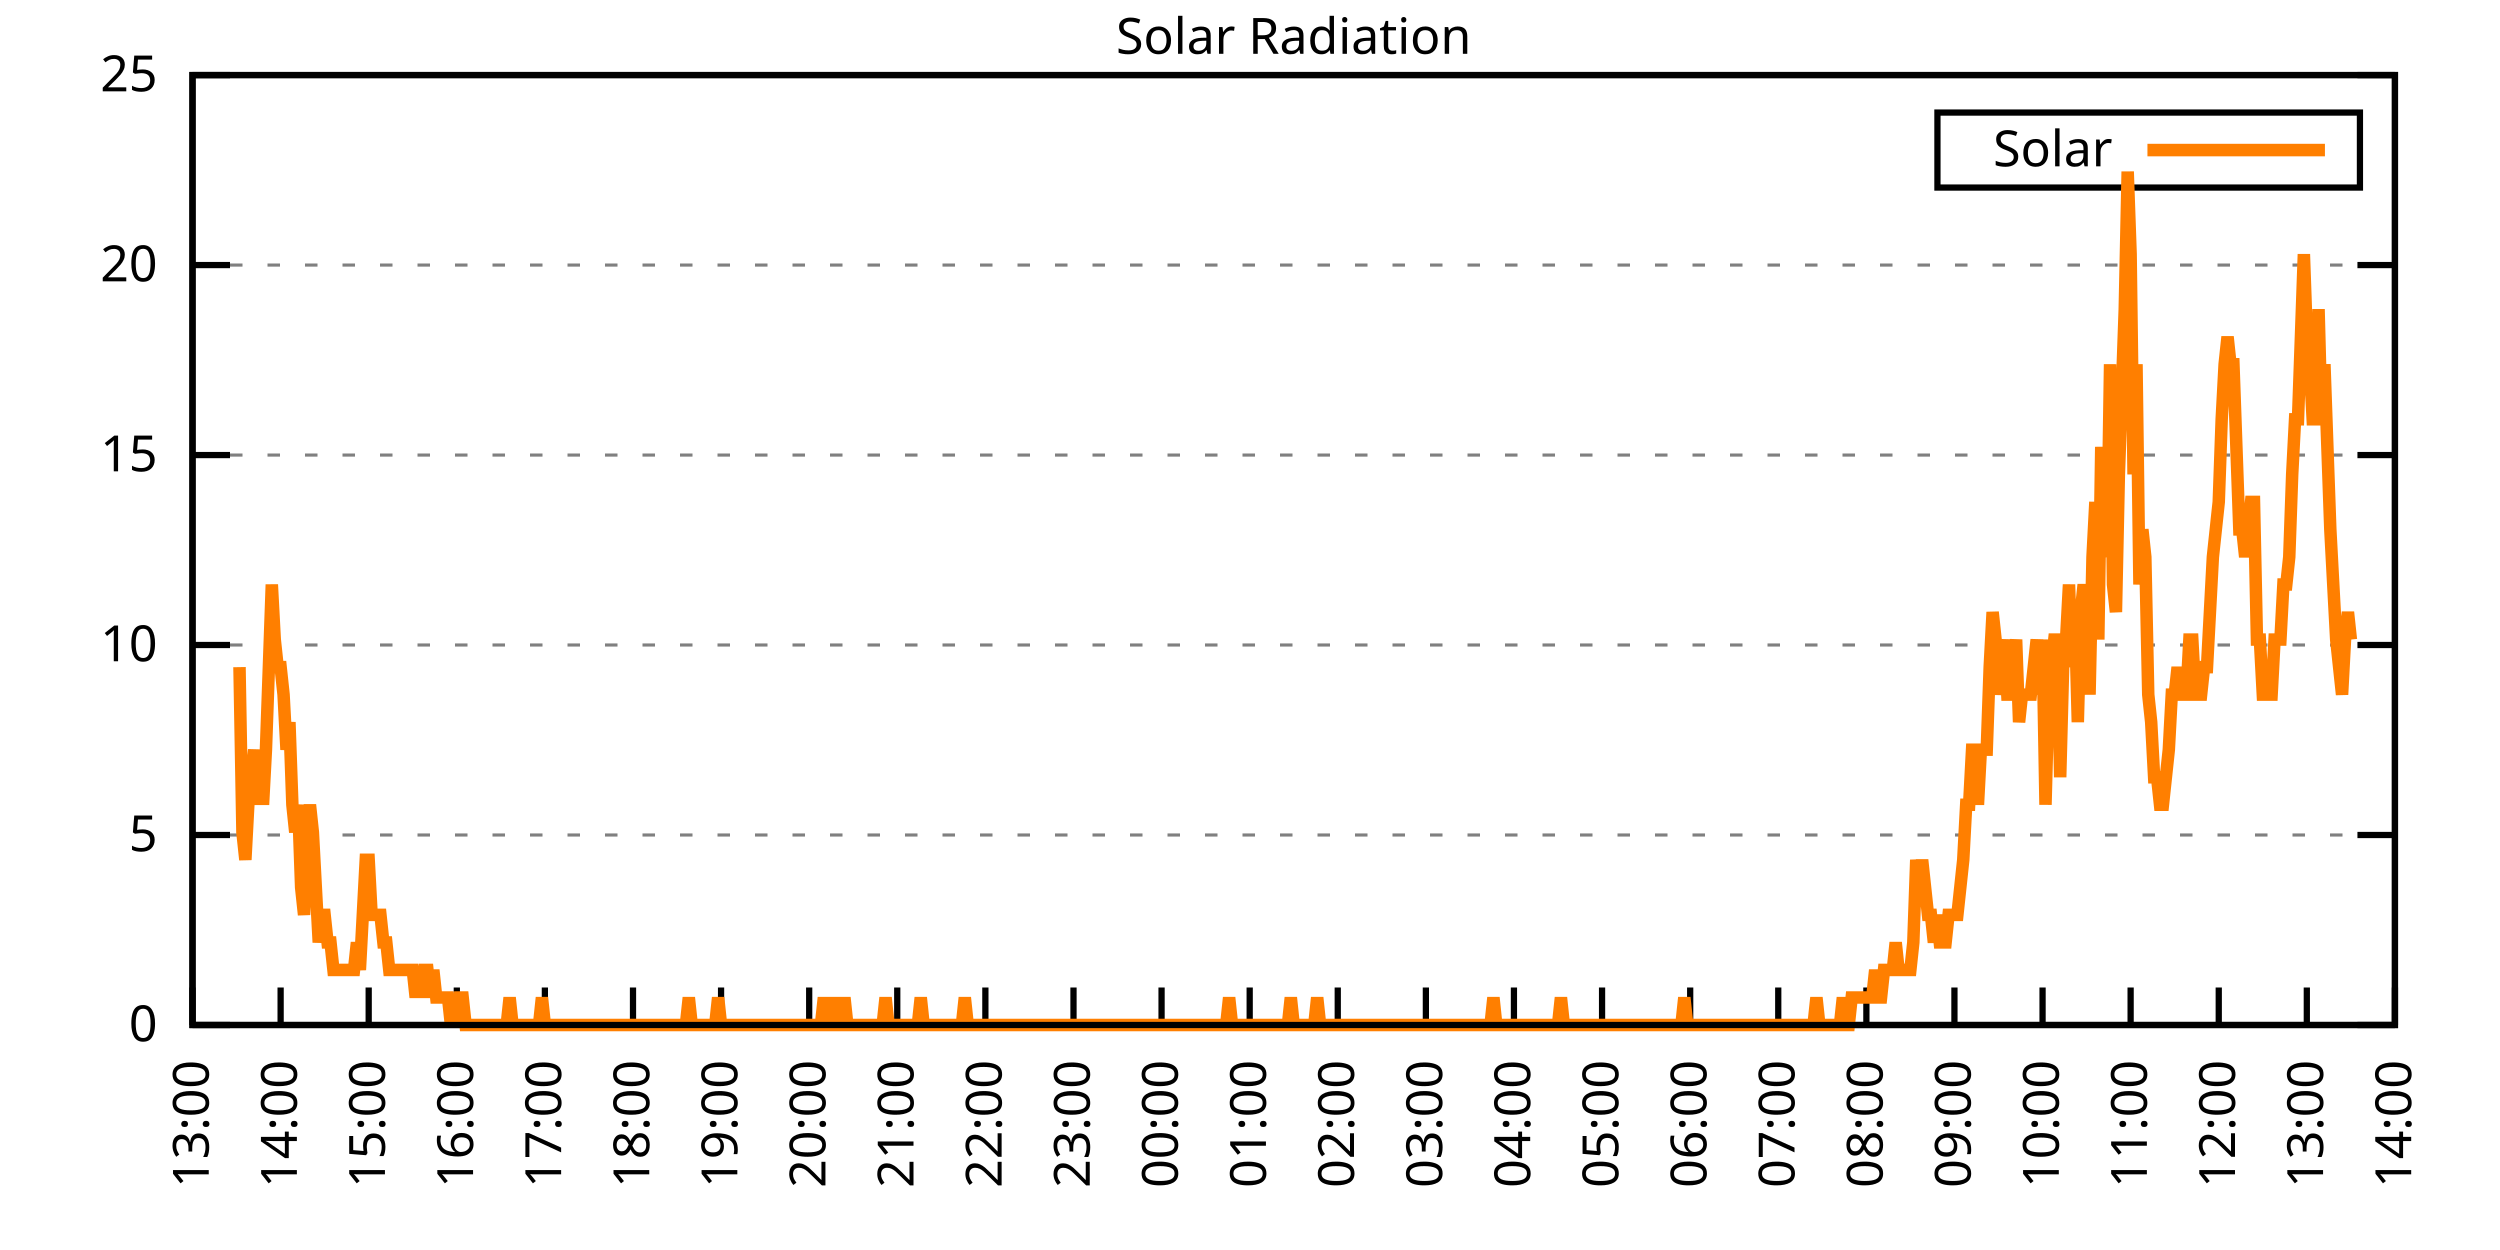
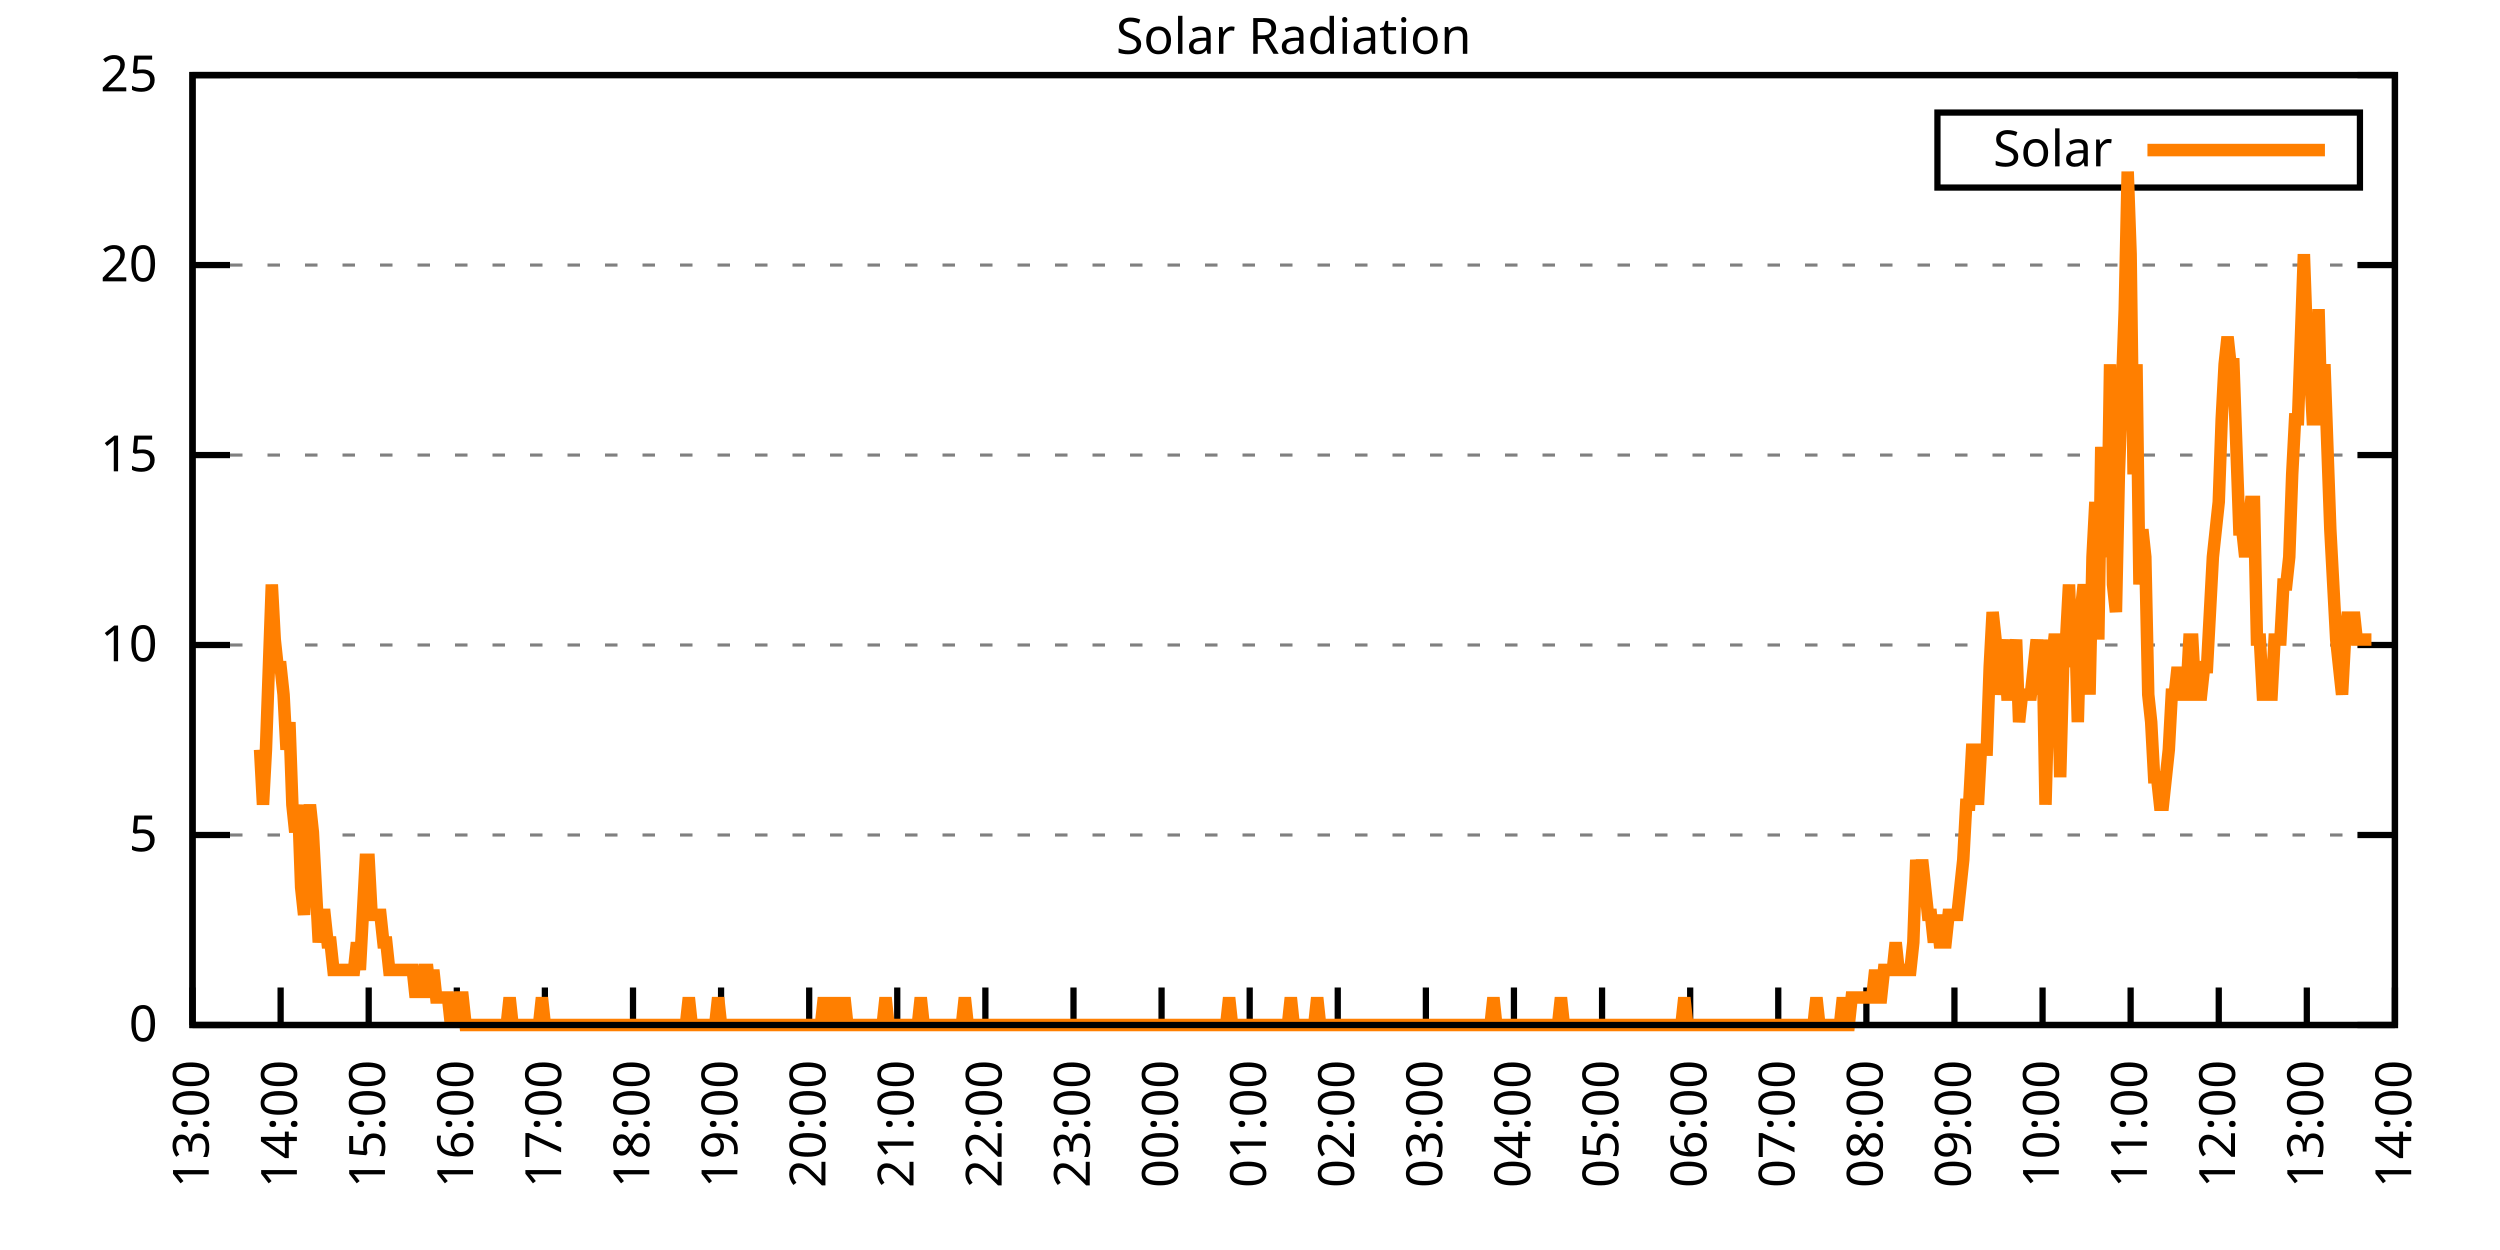
<svg xmlns="http://www.w3.org/2000/svg" xmlns:xlink="http://www.w3.org/1999/xlink" width="400" height="200" viewBox="0 0 400 200">
  <g id="gnuplot_canvas">
    <rect x="0" y="0" width="400" height="200" fill="none" />
    <defs>
      <circle id="gpDot" r="0.5" stroke-width="0.5" stroke="currentColor" />
      <path id="gpPt0" stroke-width="0.333" stroke="currentColor" d="M-1,0 h2 M0,-1 v2" />
      <path id="gpPt1" stroke-width="0.333" stroke="currentColor" d="M-1,-1 L1,1 M1,-1 L-1,1" />
      <path id="gpPt2" stroke-width="0.333" stroke="currentColor" d="M-1,0 L1,0 M0,-1 L0,1 M-1,-1 L1,1 M-1,1 L1,-1" />
      <rect id="gpPt3" stroke-width="0.333" stroke="currentColor" x="-1" y="-1" width="2" height="2" />
      <rect id="gpPt4" stroke-width="0.333" stroke="currentColor" fill="currentColor" x="-1" y="-1" width="2" height="2" />
      <circle id="gpPt5" stroke-width="0.333" stroke="currentColor" cx="0" cy="0" r="1" />
      <use xlink:href="#gpPt5" id="gpPt6" fill="currentColor" stroke="none" />
      <path id="gpPt7" stroke-width="0.333" stroke="currentColor" d="M0,-1.33 L-1.33,0.67 L1.33,0.67 z" />
      <use xlink:href="#gpPt7" id="gpPt8" fill="currentColor" stroke="none" />
      <use xlink:href="#gpPt7" id="gpPt9" stroke="currentColor" transform="rotate(180)" />
      <use xlink:href="#gpPt9" id="gpPt10" fill="currentColor" stroke="none" />
      <use xlink:href="#gpPt3" id="gpPt11" stroke="currentColor" transform="rotate(45)" />
      <use xlink:href="#gpPt11" id="gpPt12" fill="currentColor" stroke="none" />
      <path id="gpPt13" stroke-width="0.333" stroke="currentColor" d="M0,1.330 L1.265,0.411 L0.782,-1.067 L-0.782,-1.076 L-1.265,0.411 z" />
      <use xlink:href="#gpPt13" id="gpPt14" fill="currentColor" stroke="none" />
      <filter id="textbox" filterUnits="objectBoundingBox" x="0" y="0" height="1" width="1">
        <feFlood flood-color="white" flood-opacity="1" result="bgnd" />
        <feComposite in="SourceGraphic" in2="bgnd" operator="atop" />
      </filter>
      <filter id="greybox" filterUnits="objectBoundingBox" x="0" y="0" height="1" width="1">
        <feFlood flood-color="lightgrey" flood-opacity="1" result="grey" />
        <feComposite in="SourceGraphic" in2="grey" operator="atop" />
      </filter>
    </defs>
    <g fill="none" color="white" stroke="currentColor" stroke-width="1.00" stroke-linecap="butt" stroke-linejoin="miter">
</g>
    <g fill="none" color="black" stroke="currentColor" stroke-width="1.00" stroke-linecap="butt" stroke-linejoin="miter">
      <g stroke="none" shape-rendering="crispEdges">
        <polygon fill="rgb(255, 255, 255)" points="30.80,164.00 383.18,164.00 383.18,12.02 30.80,12.02 " />
      </g>
    </g>
    <g fill="none" color="black" stroke="currentColor" stroke-width="1.00" stroke-linecap="butt" stroke-linejoin="miter">
</g>
    <g fill="none" color="black" stroke="black" stroke-width="0.50" stroke-linecap="butt" stroke-linejoin="miter">
</g>
    <g fill="none" color="gray" stroke="currentColor" stroke-width="0.50" stroke-linecap="butt" stroke-linejoin="miter">
      <path stroke="gray" stroke-dasharray="2,4" class="gridline" d="M30.80,164.00 L383.19,164.00  " />
    </g>
    <g fill="none" color="gray" stroke="gray" stroke-width="1.00" stroke-linecap="butt" stroke-linejoin="miter">
</g>
    <g fill="none" color="black" stroke="currentColor" stroke-width="1.00" stroke-linecap="butt" stroke-linejoin="miter">
      <path stroke="black" d="M30.80,164.00 L36.80,164.00 M383.19,164.00 L377.19,164.00  " />
      <g transform="translate(25.20,166.60)" stroke="none" fill="black" font-family="Sans" font-size="8.00" text-anchor="end">
        <text>
          <tspan font-family="Sans"> 0</tspan>
        </text>
      </g>
    </g>
    <g fill="none" color="black" stroke="currentColor" stroke-width="1.00" stroke-linecap="butt" stroke-linejoin="miter">
</g>
    <g fill="none" color="black" stroke="black" stroke-width="0.50" stroke-linecap="butt" stroke-linejoin="miter">
</g>
    <g fill="none" color="gray" stroke="currentColor" stroke-width="0.50" stroke-linecap="butt" stroke-linejoin="miter">
      <path stroke="gray" stroke-dasharray="2,4" class="gridline" d="M30.80,133.60 L383.19,133.60  " />
    </g>
    <g fill="none" color="gray" stroke="gray" stroke-width="1.00" stroke-linecap="butt" stroke-linejoin="miter">
</g>
    <g fill="none" color="black" stroke="currentColor" stroke-width="1.00" stroke-linecap="butt" stroke-linejoin="miter">
      <path stroke="black" d="M30.80,133.60 L36.80,133.60 M383.19,133.60 L377.19,133.60  " />
      <g transform="translate(25.20,136.20)" stroke="none" fill="black" font-family="Sans" font-size="8.00" text-anchor="end">
        <text>
          <tspan font-family="Sans"> 5</tspan>
        </text>
      </g>
    </g>
    <g fill="none" color="black" stroke="currentColor" stroke-width="1.00" stroke-linecap="butt" stroke-linejoin="miter">
</g>
    <g fill="none" color="black" stroke="black" stroke-width="0.50" stroke-linecap="butt" stroke-linejoin="miter">
</g>
    <g fill="none" color="gray" stroke="currentColor" stroke-width="0.50" stroke-linecap="butt" stroke-linejoin="miter">
      <path stroke="gray" stroke-dasharray="2,4" class="gridline" d="M30.80,103.20 L383.19,103.20  " />
    </g>
    <g fill="none" color="gray" stroke="gray" stroke-width="1.00" stroke-linecap="butt" stroke-linejoin="miter">
</g>
    <g fill="none" color="black" stroke="currentColor" stroke-width="1.00" stroke-linecap="butt" stroke-linejoin="miter">
      <path stroke="black" d="M30.80,103.20 L36.80,103.20 M383.19,103.20 L377.19,103.20  " />
      <g transform="translate(25.20,105.80)" stroke="none" fill="black" font-family="Sans" font-size="8.00" text-anchor="end">
        <text>
          <tspan font-family="Sans"> 10</tspan>
        </text>
      </g>
    </g>
    <g fill="none" color="black" stroke="currentColor" stroke-width="1.00" stroke-linecap="butt" stroke-linejoin="miter">
</g>
    <g fill="none" color="black" stroke="black" stroke-width="0.50" stroke-linecap="butt" stroke-linejoin="miter">
</g>
    <g fill="none" color="gray" stroke="currentColor" stroke-width="0.50" stroke-linecap="butt" stroke-linejoin="miter">
      <path stroke="gray" stroke-dasharray="2,4" class="gridline" d="M30.80,72.81 L383.19,72.81  " />
    </g>
    <g fill="none" color="gray" stroke="gray" stroke-width="1.00" stroke-linecap="butt" stroke-linejoin="miter">
</g>
    <g fill="none" color="black" stroke="currentColor" stroke-width="1.00" stroke-linecap="butt" stroke-linejoin="miter">
      <path stroke="black" d="M30.80,72.81 L36.80,72.81 M383.19,72.81 L377.19,72.81  " />
      <g transform="translate(25.20,75.41)" stroke="none" fill="black" font-family="Sans" font-size="8.00" text-anchor="end">
        <text>
          <tspan font-family="Sans"> 15</tspan>
        </text>
      </g>
    </g>
    <g fill="none" color="black" stroke="currentColor" stroke-width="1.00" stroke-linecap="butt" stroke-linejoin="miter">
</g>
    <g fill="none" color="black" stroke="black" stroke-width="0.50" stroke-linecap="butt" stroke-linejoin="miter">
</g>
    <g fill="none" color="gray" stroke="currentColor" stroke-width="0.50" stroke-linecap="butt" stroke-linejoin="miter">
      <path stroke="gray" stroke-dasharray="2,4" class="gridline" d="M30.80,42.41 L383.19,42.41  " />
    </g>
    <g fill="none" color="gray" stroke="gray" stroke-width="1.00" stroke-linecap="butt" stroke-linejoin="miter">
</g>
    <g fill="none" color="black" stroke="currentColor" stroke-width="1.00" stroke-linecap="butt" stroke-linejoin="miter">
      <path stroke="black" d="M30.80,42.41 L36.80,42.41 M383.19,42.41 L377.19,42.41  " />
      <g transform="translate(25.20,45.01)" stroke="none" fill="black" font-family="Sans" font-size="8.00" text-anchor="end">
        <text>
          <tspan font-family="Sans"> 20</tspan>
        </text>
      </g>
    </g>
    <g fill="none" color="black" stroke="currentColor" stroke-width="1.00" stroke-linecap="butt" stroke-linejoin="miter">
</g>
    <g fill="none" color="black" stroke="black" stroke-width="0.50" stroke-linecap="butt" stroke-linejoin="miter">
</g>
    <g fill="none" color="gray" stroke="currentColor" stroke-width="0.50" stroke-linecap="butt" stroke-linejoin="miter">
      <path stroke="gray" stroke-dasharray="2,4" class="gridline" d="M30.80,12.01 L383.19,12.01  " />
    </g>
    <g fill="none" color="gray" stroke="gray" stroke-width="1.00" stroke-linecap="butt" stroke-linejoin="miter">
</g>
    <g fill="none" color="black" stroke="currentColor" stroke-width="1.00" stroke-linecap="butt" stroke-linejoin="miter">
      <path stroke="black" d="M30.80,12.01 L36.80,12.01 M383.19,12.01 L377.19,12.01  " />
      <g transform="translate(25.20,14.61)" stroke="none" fill="black" font-family="Sans" font-size="8.00" text-anchor="end">
        <text>
          <tspan font-family="Sans"> 25</tspan>
        </text>
      </g>
    </g>
    <g fill="none" color="black" stroke="currentColor" stroke-width="1.00" stroke-linecap="butt" stroke-linejoin="miter">
      <path stroke="black" d="M30.80,164.00 L30.80,158.00  " />
      <g transform="translate(33.40,169.60) rotate(270.00)" stroke="none" fill="black" font-family="Sans" font-size="8.00" text-anchor="end">
        <text>
          <tspan font-family="Sans">13:00</tspan>
        </text>
      </g>
    </g>
    <g fill="none" color="black" stroke="currentColor" stroke-width="1.00" stroke-linecap="butt" stroke-linejoin="miter">
      <path stroke="black" d="M44.90,164.00 L44.90,158.00  " />
      <g transform="translate(47.50,169.60) rotate(270.00)" stroke="none" fill="black" font-family="Sans" font-size="8.00" text-anchor="end">
        <text>
          <tspan font-family="Sans">14:00</tspan>
        </text>
      </g>
    </g>
    <g fill="none" color="black" stroke="currentColor" stroke-width="1.00" stroke-linecap="butt" stroke-linejoin="miter">
      <path stroke="black" d="M58.99,164.00 L58.99,158.00  " />
      <g transform="translate(61.59,169.60) rotate(270.00)" stroke="none" fill="black" font-family="Sans" font-size="8.00" text-anchor="end">
        <text>
          <tspan font-family="Sans">15:00</tspan>
        </text>
      </g>
    </g>
    <g fill="none" color="black" stroke="currentColor" stroke-width="1.00" stroke-linecap="butt" stroke-linejoin="miter">
      <path stroke="black" d="M73.09,164.00 L73.09,158.00  " />
      <g transform="translate(75.69,169.60) rotate(270.00)" stroke="none" fill="black" font-family="Sans" font-size="8.00" text-anchor="end">
        <text>
          <tspan font-family="Sans">16:00</tspan>
        </text>
      </g>
    </g>
    <g fill="none" color="black" stroke="currentColor" stroke-width="1.00" stroke-linecap="butt" stroke-linejoin="miter">
      <path stroke="black" d="M87.18,164.00 L87.18,158.00  " />
      <g transform="translate(89.78,169.60) rotate(270.00)" stroke="none" fill="black" font-family="Sans" font-size="8.00" text-anchor="end">
        <text>
          <tspan font-family="Sans">17:00</tspan>
        </text>
      </g>
    </g>
    <g fill="none" color="black" stroke="currentColor" stroke-width="1.00" stroke-linecap="butt" stroke-linejoin="miter">
      <path stroke="black" d="M101.28,164.00 L101.28,158.00  " />
      <g transform="translate(103.88,169.60) rotate(270.00)" stroke="none" fill="black" font-family="Sans" font-size="8.00" text-anchor="end">
        <text>
          <tspan font-family="Sans">18:00</tspan>
        </text>
      </g>
    </g>
    <g fill="none" color="black" stroke="currentColor" stroke-width="1.00" stroke-linecap="butt" stroke-linejoin="miter">
      <path stroke="black" d="M115.37,164.00 L115.37,158.00  " />
      <g transform="translate(117.97,169.60) rotate(270.00)" stroke="none" fill="black" font-family="Sans" font-size="8.00" text-anchor="end">
        <text>
          <tspan font-family="Sans">19:00</tspan>
        </text>
      </g>
    </g>
    <g fill="none" color="black" stroke="currentColor" stroke-width="1.00" stroke-linecap="butt" stroke-linejoin="miter">
      <path stroke="black" d="M129.47,164.00 L129.47,158.00  " />
      <g transform="translate(132.07,169.60) rotate(270.00)" stroke="none" fill="black" font-family="Sans" font-size="8.00" text-anchor="end">
        <text>
          <tspan font-family="Sans">20:00</tspan>
        </text>
      </g>
    </g>
    <g fill="none" color="black" stroke="currentColor" stroke-width="1.00" stroke-linecap="butt" stroke-linejoin="miter">
      <path stroke="black" d="M143.56,164.00 L143.56,158.00  " />
      <g transform="translate(146.16,169.60) rotate(270.00)" stroke="none" fill="black" font-family="Sans" font-size="8.00" text-anchor="end">
        <text>
          <tspan font-family="Sans">21:00</tspan>
        </text>
      </g>
    </g>
    <g fill="none" color="black" stroke="currentColor" stroke-width="1.00" stroke-linecap="butt" stroke-linejoin="miter">
      <path stroke="black" d="M157.66,164.00 L157.66,158.00  " />
      <g transform="translate(160.26,169.60) rotate(270.00)" stroke="none" fill="black" font-family="Sans" font-size="8.00" text-anchor="end">
        <text>
          <tspan font-family="Sans">22:00</tspan>
        </text>
      </g>
    </g>
    <g fill="none" color="black" stroke="currentColor" stroke-width="1.00" stroke-linecap="butt" stroke-linejoin="miter">
      <path stroke="black" d="M171.76,164.00 L171.76,158.00  " />
      <g transform="translate(174.36,169.60) rotate(270.00)" stroke="none" fill="black" font-family="Sans" font-size="8.00" text-anchor="end">
        <text>
          <tspan font-family="Sans">23:00</tspan>
        </text>
      </g>
    </g>
    <g fill="none" color="black" stroke="currentColor" stroke-width="1.00" stroke-linecap="butt" stroke-linejoin="miter">
      <path stroke="black" d="M185.85,164.00 L185.85,158.00  " />
      <g transform="translate(188.45,169.60) rotate(270.00)" stroke="none" fill="black" font-family="Sans" font-size="8.00" text-anchor="end">
        <text>
          <tspan font-family="Sans">00:00</tspan>
        </text>
      </g>
    </g>
    <g fill="none" color="black" stroke="currentColor" stroke-width="1.00" stroke-linecap="butt" stroke-linejoin="miter">
      <path stroke="black" d="M199.95,164.00 L199.95,158.00  " />
      <g transform="translate(202.55,169.60) rotate(270.00)" stroke="none" fill="black" font-family="Sans" font-size="8.00" text-anchor="end">
        <text>
          <tspan font-family="Sans">01:00</tspan>
        </text>
      </g>
    </g>
    <g fill="none" color="black" stroke="currentColor" stroke-width="1.00" stroke-linecap="butt" stroke-linejoin="miter">
      <path stroke="black" d="M214.04,164.00 L214.04,158.00  " />
      <g transform="translate(216.64,169.60) rotate(270.00)" stroke="none" fill="black" font-family="Sans" font-size="8.00" text-anchor="end">
        <text>
          <tspan font-family="Sans">02:00</tspan>
        </text>
      </g>
    </g>
    <g fill="none" color="black" stroke="currentColor" stroke-width="1.00" stroke-linecap="butt" stroke-linejoin="miter">
      <path stroke="black" d="M228.14,164.00 L228.14,158.00  " />
      <g transform="translate(230.74,169.60) rotate(270.00)" stroke="none" fill="black" font-family="Sans" font-size="8.00" text-anchor="end">
        <text>
          <tspan font-family="Sans">03:00</tspan>
        </text>
      </g>
    </g>
    <g fill="none" color="black" stroke="currentColor" stroke-width="1.00" stroke-linecap="butt" stroke-linejoin="miter">
      <path stroke="black" d="M242.23,164.00 L242.23,158.00  " />
      <g transform="translate(244.83,169.60) rotate(270.00)" stroke="none" fill="black" font-family="Sans" font-size="8.00" text-anchor="end">
        <text>
          <tspan font-family="Sans">04:00</tspan>
        </text>
      </g>
    </g>
    <g fill="none" color="black" stroke="currentColor" stroke-width="1.00" stroke-linecap="butt" stroke-linejoin="miter">
      <path stroke="black" d="M256.33,164.00 L256.33,158.00  " />
      <g transform="translate(258.93,169.60) rotate(270.00)" stroke="none" fill="black" font-family="Sans" font-size="8.00" text-anchor="end">
        <text>
          <tspan font-family="Sans">05:00</tspan>
        </text>
      </g>
    </g>
    <g fill="none" color="black" stroke="currentColor" stroke-width="1.00" stroke-linecap="butt" stroke-linejoin="miter">
      <path stroke="black" d="M270.43,164.00 L270.43,158.00  " />
      <g transform="translate(273.03,169.60) rotate(270.00)" stroke="none" fill="black" font-family="Sans" font-size="8.00" text-anchor="end">
        <text>
          <tspan font-family="Sans">06:00</tspan>
        </text>
      </g>
    </g>
    <g fill="none" color="black" stroke="currentColor" stroke-width="1.00" stroke-linecap="butt" stroke-linejoin="miter">
      <path stroke="black" d="M284.52,164.00 L284.52,158.00  " />
      <g transform="translate(287.12,169.60) rotate(270.00)" stroke="none" fill="black" font-family="Sans" font-size="8.00" text-anchor="end">
        <text>
          <tspan font-family="Sans">07:00</tspan>
        </text>
      </g>
    </g>
    <g fill="none" color="black" stroke="currentColor" stroke-width="1.00" stroke-linecap="butt" stroke-linejoin="miter">
      <path stroke="black" d="M298.62,164.00 L298.62,158.00  " />
      <g transform="translate(301.22,169.60) rotate(270.00)" stroke="none" fill="black" font-family="Sans" font-size="8.00" text-anchor="end">
        <text>
          <tspan font-family="Sans">08:00</tspan>
        </text>
      </g>
    </g>
    <g fill="none" color="black" stroke="currentColor" stroke-width="1.00" stroke-linecap="butt" stroke-linejoin="miter">
      <path stroke="black" d="M312.71,164.00 L312.71,158.00  " />
      <g transform="translate(315.31,169.60) rotate(270.00)" stroke="none" fill="black" font-family="Sans" font-size="8.00" text-anchor="end">
        <text>
          <tspan font-family="Sans">09:00</tspan>
        </text>
      </g>
    </g>
    <g fill="none" color="black" stroke="currentColor" stroke-width="1.00" stroke-linecap="butt" stroke-linejoin="miter">
      <path stroke="black" d="M326.81,164.00 L326.81,158.00  " />
      <g transform="translate(329.41,169.60) rotate(270.00)" stroke="none" fill="black" font-family="Sans" font-size="8.00" text-anchor="end">
        <text>
          <tspan font-family="Sans">10:00</tspan>
        </text>
      </g>
    </g>
    <g fill="none" color="black" stroke="currentColor" stroke-width="1.00" stroke-linecap="butt" stroke-linejoin="miter">
      <path stroke="black" d="M340.90,164.00 L340.90,158.00  " />
      <g transform="translate(343.50,169.60) rotate(270.00)" stroke="none" fill="black" font-family="Sans" font-size="8.00" text-anchor="end">
        <text>
          <tspan font-family="Sans">11:00</tspan>
        </text>
      </g>
    </g>
    <g fill="none" color="black" stroke="currentColor" stroke-width="1.00" stroke-linecap="butt" stroke-linejoin="miter">
      <path stroke="black" d="M355.00,164.00 L355.00,158.00  " />
      <g transform="translate(357.60,169.60) rotate(270.00)" stroke="none" fill="black" font-family="Sans" font-size="8.00" text-anchor="end">
        <text>
          <tspan font-family="Sans">12:00</tspan>
        </text>
      </g>
    </g>
    <g fill="none" color="black" stroke="currentColor" stroke-width="1.00" stroke-linecap="butt" stroke-linejoin="miter">
      <path stroke="black" d="M369.09,164.00 L369.09,158.00  " />
      <g transform="translate(371.69,169.60) rotate(270.00)" stroke="none" fill="black" font-family="Sans" font-size="8.00" text-anchor="end">
        <text>
          <tspan font-family="Sans">13:00</tspan>
        </text>
      </g>
    </g>
    <g fill="none" color="black" stroke="currentColor" stroke-width="1.00" stroke-linecap="butt" stroke-linejoin="miter">
      <path stroke="black" d="M383.19,164.00 L383.19,158.00  " />
      <g transform="translate(385.79,169.60) rotate(270.00)" stroke="none" fill="black" font-family="Sans" font-size="8.00" text-anchor="end">
        <text>
          <tspan font-family="Sans">14:00</tspan>
        </text>
      </g>
    </g>
    <g fill="none" color="black" stroke="currentColor" stroke-width="1.00" stroke-linecap="butt" stroke-linejoin="miter">
</g>
    <g fill="none" color="black" stroke="currentColor" stroke-width="1.00" stroke-linecap="butt" stroke-linejoin="miter">
      <path stroke="black" d="M30.80,12.01 L30.80,164.00 L383.19,164.00 L383.19,12.01 L30.80,12.01 Z  " />
    </g>
    <g fill="none" color="black" stroke="currentColor" stroke-width="1.00" stroke-linecap="butt" stroke-linejoin="miter">
</g>
    <g fill="none" color="black" stroke="currentColor" stroke-width="1.00" stroke-linecap="butt" stroke-linejoin="miter">
      <path stroke="black" d="M309.99,30.01 L309.99,18.01 L377.59,18.01 L377.59,30.01 L309.99,30.01 Z  " />
    </g>
    <g id="Solar_Radiation_plot_1">
      <g fill="none" color="white" stroke="black" stroke-width="2.00" stroke-linecap="butt" stroke-linejoin="miter">
</g>
      <g fill="none" color="black" stroke="currentColor" stroke-width="2.00" stroke-linecap="butt" stroke-linejoin="miter">
        <g transform="translate(337.99,26.61)" stroke="none" fill="black" font-family="Sans" font-size="8.00" text-anchor="end">
          <text>
            <tspan font-family="Sans">Solar</tspan>
          </text>
        </g>
      </g>
      <g fill="none" color="black" stroke="currentColor" stroke-width="2.00" stroke-linecap="butt" stroke-linejoin="miter">
-         <path stroke="rgb(255, 127,   0)" d="M343.59,24.01 L371.99,24.01 M38.32,106.74 L38.79,133.17 L39.26,137.57 L39.73,128.76 L40.20,124.36 L40.67,119.95   L41.14,128.76 L41.61,119.95 L42.08,128.76 L42.55,119.95 L43.02,106.74 L43.49,93.52 L43.96,102.33 L44.43,106.74   L44.90,106.74 L45.37,111.14 L45.84,119.95 L46.31,115.55 L46.78,128.76 L47.24,133.17 L47.71,128.76 L48.18,141.98   L48.65,146.38 L49.12,133.17 L49.59,128.76 L50.06,133.17 L50.53,141.98 L51.00,150.79 L51.47,146.38 L51.94,146.38   L52.41,150.79 L52.88,150.79 L53.35,155.19 L53.82,155.19 L54.29,155.19 L54.76,155.19 L55.23,155.19 L55.70,155.19   L56.17,155.19 L56.64,155.19 L57.11,150.79 L57.58,155.19 L58.05,146.38 L58.52,137.57 L58.99,137.57 L59.46,146.38   L59.93,146.38 L60.40,146.38 L60.87,146.38 L61.34,150.79 L61.81,150.79 L62.28,155.19 L62.75,155.19 L63.22,155.19   L63.69,155.19 L64.16,155.19 L64.63,155.19 L65.10,155.19 L65.57,155.19 L66.04,155.19 L66.51,159.60 L66.98,155.19   L67.45,159.60 L67.92,155.19 L68.39,155.19 L68.86,159.60 L69.33,155.19 L69.80,159.60 L70.27,159.60 L70.74,159.60   L71.21,159.60 L71.68,159.60 L72.15,164.00 L72.62,159.60 L73.09,164.00 L73.56,159.60 L74.03,159.60 L74.50,164.00   L74.97,164.00 L75.44,164.00 L75.91,164.00 L76.38,164.00 L76.85,164.00 L77.32,164.00 L77.79,164.00 L78.26,164.00   L78.73,164.00 L79.19,164.00 L79.66,164.00 L80.13,164.00 L80.60,164.00 L81.07,164.00 L81.54,159.60 L82.01,164.00   L82.48,164.00 L82.95,164.00 L83.42,164.00 L83.89,164.00 L84.36,164.00 L84.83,164.00 L85.30,164.00 L85.77,164.00   L86.24,164.00 L86.71,159.60 L87.18,164.00 L87.65,164.00 L88.12,164.00 L88.59,164.00 L89.06,164.00 L89.53,164.00   L90.00,164.00 L90.47,164.00 L90.94,164.00 L91.41,164.00 L91.88,164.00 L92.35,164.00 L92.82,164.00 L93.29,164.00   L93.76,164.00 L94.23,164.00 L94.70,164.00 L95.17,164.00 L95.64,164.00 L96.11,164.00 L96.58,164.00 L97.05,164.00   L97.52,164.00 L97.99,164.00 L98.46,164.00 L98.93,164.00 L99.40,164.00 L99.87,164.00 L100.34,164.00 L100.81,164.00   L101.28,164.00 L101.75,164.00 L102.22,164.00 L102.69,164.00 L103.16,164.00 L103.63,164.00 L104.10,164.00 L104.57,164.00   L105.04,164.00 L105.51,164.00 L105.98,164.00 L106.45,164.00 L106.92,164.00 L107.39,164.00 L107.86,164.00 L108.33,164.00   L108.80,164.00 L109.27,164.00 L109.74,164.00 L110.21,159.60 L110.68,164.00 L111.14,164.00 L111.61,164.00 L112.08,164.00   L112.55,164.00 L113.02,164.00 L113.49,164.00 L113.96,164.00 L114.43,164.00 L114.90,159.60 L115.37,164.00 L115.84,164.00   L116.31,164.00 L116.78,164.00 L117.25,164.00 L117.72,164.00 L118.19,164.00 L118.66,164.00 L119.13,164.00 L119.60,164.00   L120.07,164.00 L120.54,164.00 L121.01,164.00 L121.48,164.00 L121.95,164.00 L122.42,164.00 L122.89,164.00 L123.36,164.00   L123.83,164.00 L124.30,164.00 L124.77,164.00 L125.24,164.00 L125.71,164.00 L126.18,164.00 L126.65,164.00 L127.12,164.00   L127.59,164.00 L128.06,164.00 L128.53,164.00 L129.00,164.00 L129.47,164.00 L129.94,164.00 L130.41,164.00 L130.88,164.00   L131.35,164.00 L131.82,159.60 L132.29,164.00 L132.76,164.00 L133.23,164.00 L133.70,159.60 L134.17,164.00 L134.64,164.00   L135.11,159.60 L135.58,164.00 L136.05,164.00 L136.52,164.00 L136.99,164.00 L137.46,164.00 L137.93,164.00 L138.40,164.00   L138.87,164.00 L139.34,164.00 L139.81,164.00 L140.28,164.00 L140.75,164.00 L141.22,164.00 L141.69,159.60 L142.16,164.00   L142.63,164.00 L143.09,164.00 L143.56,164.00 L144.03,164.00 L144.50,164.00 L144.97,164.00 L145.44,164.00 L145.91,164.00   L146.38,164.00 L146.85,164.00 L147.32,159.60 L147.79,164.00 L148.26,164.00 L148.73,164.00 L149.20,164.00 L149.67,164.00   L150.14,164.00 L150.61,164.00 L151.08,164.00 L151.55,164.00 L152.02,164.00 L152.49,164.00 L152.96,164.00 L153.43,164.00   L153.90,164.00 L154.37,159.60 L154.84,164.00 L155.31,164.00 L155.78,164.00 L156.25,164.00 L156.72,164.00 L157.19,164.00   L157.66,164.00 L158.13,164.00 L158.60,164.00 L159.07,164.00 L159.54,164.00 L160.01,164.00 L160.48,164.00 L160.95,164.00   L161.42,164.00 L161.89,164.00 L162.36,164.00 L162.83,164.00 L163.30,164.00 L163.77,164.00 L164.24,164.00 L164.71,164.00   L165.18,164.00 L165.65,164.00 L166.12,164.00 L166.59,164.00 L167.06,164.00 L167.53,164.00 L168.00,164.00 L168.47,164.00   L168.94,164.00 L169.41,164.00 L169.88,164.00 L170.35,164.00 L170.82,164.00 L171.29,164.00 L171.76,164.00 L172.23,164.00   L172.70,164.00 L173.17,164.00 L173.64,164.00 L174.11,164.00 L174.58,164.00 L175.04,164.00 L175.51,164.00 L175.98,164.00   L176.45,164.00 L176.92,164.00 L177.39,164.00 L177.86,164.00 L178.33,164.00 L178.80,164.00 L179.27,164.00 L179.74,164.00   L180.21,164.00 L180.68,164.00 L181.15,164.00 L181.62,164.00 L182.09,164.00 L182.56,164.00 L183.03,164.00 L183.50,164.00   L183.97,164.00 L184.44,164.00 L184.91,164.00 L185.38,164.00 L185.85,164.00 L186.32,164.00 L186.79,164.00 L187.26,164.00   L187.73,164.00 L188.20,164.00 L188.67,164.00 L189.14,164.00 L189.61,164.00 L190.08,164.00 L190.55,164.00 L191.02,164.00   L191.49,164.00 L191.96,164.00 L192.43,164.00 L192.90,164.00 L193.37,164.00 L193.84,164.00 L194.31,164.00 L194.78,164.00   L195.25,164.00 L195.72,164.00 L196.19,164.00 L196.66,159.60 L197.13,164.00 L197.60,164.00 L198.07,164.00 L198.54,164.00   L199.01,164.00 L199.48,164.00 L199.95,164.00 L200.42,164.00 L200.89,164.00 L201.36,164.00 L201.83,164.00 L202.30,164.00   L202.77,164.00 L203.24,164.00 L203.71,164.00 L204.18,164.00 L204.65,164.00 L205.12,164.00 L205.59,164.00 L206.06,164.00   L206.53,159.60 L207.00,164.00 L207.46,164.00 L207.93,164.00 L208.40,164.00 L208.87,164.00 L209.34,164.00 L209.81,164.00   L210.28,164.00 L210.75,159.60 L211.22,164.00 L211.69,164.00 L212.16,164.00 L212.63,164.00 L213.10,164.00 L213.57,164.00   L214.04,164.00 L214.51,164.00 L214.98,164.00 L215.45,164.00 L215.92,164.00 L216.39,164.00 L216.86,164.00 L217.33,164.00   L217.80,164.00 L218.27,164.00 L218.74,164.00 L219.21,164.00 L219.68,164.00 L220.15,164.00 L220.62,164.00 L221.09,164.00   L221.56,164.00 L222.03,164.00 L222.50,164.00 L222.97,164.00 L223.44,164.00 L223.91,164.00 L224.38,164.00 L224.85,164.00   L225.32,164.00 L225.79,164.00 L226.26,164.00 L226.73,164.00 L227.20,164.00 L227.67,164.00 L228.14,164.00 L228.61,164.00   L229.08,164.00 L229.55,164.00 L230.02,164.00 L230.49,164.00 L230.96,164.00 L231.43,164.00 L231.90,164.00 L232.37,164.00   L232.84,164.00 L233.31,164.00 L233.78,164.00 L234.25,164.00 L234.72,164.00 L235.19,164.00 L235.66,164.00 L236.13,164.00   L236.60,164.00 L237.07,164.00 L237.54,164.00 L238.01,164.00 L238.48,164.00 L238.95,159.60 L239.41,164.00 L239.88,164.00   L240.35,164.00 L240.82,164.00 L241.29,164.00 L241.76,164.00 L242.23,164.00 L242.70,164.00 L243.17,164.00 L243.64,164.00   L244.11,164.00 L244.58,164.00 L245.05,164.00 L245.52,164.00 L245.99,164.00 L246.46,164.00 L246.93,164.00 L247.40,164.00   L247.87,164.00 L248.34,164.00 L248.81,164.00 L249.28,164.00 L249.75,159.60 L250.22,164.00 L250.69,164.00 L251.16,164.00   L251.63,164.00 L252.10,164.00 L252.57,164.00 L253.04,164.00 L253.51,164.00 L253.98,164.00 L254.45,164.00 L254.92,164.00   L255.39,164.00 L255.86,164.00 L256.33,164.00 L256.80,164.00 L257.27,164.00 L257.74,164.00 L258.21,164.00 L258.68,164.00   L259.15,164.00 L259.62,164.00 L260.09,164.00 L260.56,164.00 L261.03,164.00 L261.50,164.00 L261.97,164.00 L262.44,164.00   L262.91,164.00 L263.38,164.00 L263.85,164.00 L264.32,164.00 L264.79,164.00 L265.26,164.00 L265.73,164.00 L266.20,164.00   L266.67,164.00 L267.14,164.00 L267.61,164.00 L268.08,164.00 L268.55,164.00 L269.02,164.00 L269.49,159.60 L269.96,164.00   L270.43,164.00 L270.90,164.00 L271.36,164.00 L271.83,164.00 L272.30,164.00 L272.77,164.00 L273.24,164.00 L273.71,164.00   L274.18,164.00 L274.65,164.00 L275.12,164.00 L275.59,164.00 L276.06,164.00 L276.53,164.00 L277.00,164.00 L277.47,164.00   L277.94,164.00 L278.41,164.00 L278.88,164.00 L279.35,164.00 L279.82,164.00 L280.29,164.00 L280.76,164.00 L281.23,164.00   L281.70,164.00 L282.17,164.00 L282.64,164.00 L283.11,164.00 L283.58,164.00 L284.05,164.00 L284.52,164.00 L284.99,164.00   L285.46,164.00 L285.93,164.00 L286.40,164.00 L286.87,164.00 L287.34,164.00 L287.81,164.00 L288.28,164.00 L288.75,164.00   L289.22,164.00 L289.69,164.00 L290.16,164.00 L290.63,159.60 L291.10,164.00 L291.57,164.00 L292.04,164.00 L292.51,164.00   L292.98,164.00 L293.45,164.00 L293.92,164.00 L294.39,164.00 L294.86,159.60 L295.33,164.00 L295.80,164.00 L296.27,159.60   L296.74,159.60 L297.21,159.60 L297.68,159.60 L298.15,159.60 L298.62,159.60 L299.09,159.60 L299.56,159.60 L300.03,155.19   L300.50,159.60 L300.97,159.60 L301.44,155.19 L301.91,155.19 L302.38,155.19 L302.85,155.19 L303.31,150.79 L303.78,155.19   L304.25,155.19 L304.72,155.19 L305.19,155.19 L305.66,155.19 L306.13,150.79 L306.60,137.57 L307.07,141.98 L307.54,137.57   L308.01,141.98 L308.48,146.38 L308.95,146.38 L309.42,150.79 L309.89,146.38 L310.36,150.79 L310.83,150.79 L311.30,150.79   L311.77,146.38 L312.24,146.38 L312.71,146.38 L313.18,146.38 L313.65,141.98 L314.12,137.57 L314.59,128.76 L315.06,128.76   L315.53,119.95 L316.00,119.95 L316.47,128.76 L316.94,119.95 L317.41,119.95 L317.88,119.95 L318.35,106.74 L318.82,97.93   L319.29,102.33 L319.76,111.14 L320.23,106.74 L320.70,102.33 L321.17,111.14 L321.64,111.14 L322.11,106.74 L322.58,102.33   L323.05,115.55 L323.52,111.14 L323.99,111.14 L324.46,111.14 L324.93,111.14 L325.40,106.74 L325.87,102.33 L326.34,111.14   L326.81,102.33 L327.28,128.76 L327.75,111.14 L328.22,106.74 L328.69,102.33 L329.16,102.33 L329.63,124.36 L330.10,106.74   L330.57,102.33 L331.04,93.52 L331.51,106.74 L331.98,97.93 L332.45,115.55 L332.92,97.93 L333.39,93.52 L333.86,97.93   L334.33,111.14 L334.80,89.12 L335.26,80.31 L335.73,102.33 L336.20,71.50 L336.67,84.71 L337.14,89.12 L337.61,58.28   L338.08,93.52 L338.55,97.93 L339.02,75.90 L339.49,62.69 L339.96,49.47 L340.43,27.45 L340.90,40.66 L341.37,75.90   L341.84,58.28 L342.31,93.52 L342.78,84.71 L343.25,89.12 L343.72,111.14 L344.19,115.55 L344.66,124.36 L345.13,124.36   L345.60,128.76 L346.07,128.76 L346.54,124.36 L347.01,119.95 L347.48,111.14 L347.95,111.14 L348.42,106.74 L348.89,111.14   L349.36,111.14 L349.83,111.14 L350.30,102.33 L350.77,102.33 L351.24,111.14 L351.71,111.14 L352.18,111.14 L352.65,106.74   L353.12,106.74 L353.59,97.93 L354.06,89.12 L354.53,84.71 L355.00,80.31 L355.47,67.09 L355.94,58.28 L356.41,53.88   L356.88,58.28 L357.35,58.28 L357.82,71.50 L358.29,84.71 L358.76,84.71 L359.23,89.12 L359.70,84.71 L360.17,80.31   L360.64,80.31 L361.11,102.33 L361.58,102.33 L362.05,111.14 L362.52,111.14 L362.99,111.14 L363.46,111.14 L363.93,102.33   L364.40,102.33 L364.87,102.33 L365.34,93.52 L365.81,93.52 L366.28,89.12 L366.75,75.90 L367.21,67.09 L367.68,67.09   L368.15,53.88 L368.62,40.66 L369.09,53.88 L369.56,58.28 L370.03,67.09 L370.50,67.09 L370.97,49.47 L371.44,67.09   L371.91,58.28 L372.38,71.50 L372.85,84.71 L373.32,93.52 L373.79,102.33 L374.26,106.74 L374.73,111.14 L375.20,102.33   L375.67,97.93 L376.14,102.33  " />
+         <path stroke="rgb(255, 127,   0)" d="M343.59,24.01 L371.99,24.01 M41.61,119.95 L42.08,128.76 L42.55,119.95 L43.02,106.74 L43.49,93.52 L43.96,102.33   L44.43,106.74 L44.90,106.74 L45.37,111.14 L45.84,119.95 L46.31,115.55 L46.78,128.76 L47.24,133.17 L47.71,128.76   L48.18,141.98 L48.65,146.38 L49.12,133.17 L49.59,128.76 L50.06,133.17 L50.53,141.98 L51.00,150.79 L51.47,146.38   L51.94,146.38 L52.41,150.79 L52.88,150.79 L53.35,155.19 L53.82,155.19 L54.29,155.19 L54.76,155.19 L55.23,155.19   L55.70,155.19 L56.17,155.19 L56.64,155.19 L57.11,150.79 L57.58,155.19 L58.05,146.38 L58.52,137.57 L58.99,137.57   L59.46,146.38 L59.93,146.38 L60.40,146.38 L60.87,146.38 L61.34,150.79 L61.81,150.79 L62.28,155.19 L62.75,155.19   L63.22,155.19 L63.69,155.19 L64.16,155.19 L64.63,155.19 L65.10,155.19 L65.57,155.19 L66.04,155.19 L66.51,159.60   L66.98,155.19 L67.45,159.60 L67.92,155.19 L68.39,155.19 L68.86,159.60 L69.33,155.19 L69.80,159.60 L70.27,159.60   L70.74,159.60 L71.21,159.60 L71.68,159.60 L72.15,164.00 L72.62,159.60 L73.09,164.00 L73.56,159.60 L74.03,159.60   L74.50,164.00 L74.97,164.00 L75.44,164.00 L75.91,164.00 L76.38,164.00 L76.85,164.00 L77.32,164.00 L77.79,164.00   L78.26,164.00 L78.73,164.00 L79.19,164.00 L79.66,164.00 L80.13,164.00 L80.60,164.00 L81.07,164.00 L81.54,159.60   L82.01,164.00 L82.48,164.00 L82.95,164.00 L83.42,164.00 L83.89,164.00 L84.36,164.00 L84.83,164.00 L85.30,164.00   L85.77,164.00 L86.24,164.00 L86.71,159.60 L87.18,164.00 L87.65,164.00 L88.12,164.00 L88.59,164.00 L89.06,164.00   L89.53,164.00 L90.00,164.00 L90.47,164.00 L90.94,164.00 L91.41,164.00 L91.88,164.00 L92.35,164.00 L92.82,164.00   L93.29,164.00 L93.76,164.00 L94.23,164.00 L94.70,164.00 L95.17,164.00 L95.64,164.00 L96.11,164.00 L96.58,164.00   L97.05,164.00 L97.52,164.00 L97.99,164.00 L98.46,164.00 L98.93,164.00 L99.40,164.00 L99.87,164.00 L100.34,164.00   L100.81,164.00 L101.28,164.00 L101.75,164.00 L102.22,164.00 L102.69,164.00 L103.16,164.00 L103.63,164.00 L104.10,164.00   L104.57,164.00 L105.04,164.00 L105.51,164.00 L105.98,164.00 L106.45,164.00 L106.92,164.00 L107.39,164.00 L107.86,164.00   L108.33,164.00 L108.80,164.00 L109.27,164.00 L109.74,164.00 L110.21,159.60 L110.68,164.00 L111.14,164.00 L111.61,164.00   L112.08,164.00 L112.55,164.00 L113.02,164.00 L113.49,164.00 L113.96,164.00 L114.43,164.00 L114.90,159.60 L115.37,164.00   L115.84,164.00 L116.31,164.00 L116.78,164.00 L117.25,164.00 L117.72,164.00 L118.19,164.00 L118.66,164.00 L119.13,164.00   L119.60,164.00 L120.07,164.00 L120.54,164.00 L121.01,164.00 L121.48,164.00 L121.95,164.00 L122.42,164.00 L122.89,164.00   L123.36,164.00 L123.83,164.00 L124.30,164.00 L124.77,164.00 L125.24,164.00 L125.71,164.00 L126.18,164.00 L126.65,164.00   L127.12,164.00 L127.59,164.00 L128.06,164.00 L128.53,164.00 L129.00,164.00 L129.47,164.00 L129.94,164.00 L130.41,164.00   L130.88,164.00 L131.35,164.00 L131.82,159.60 L132.29,164.00 L132.76,164.00 L133.23,164.00 L133.70,159.60 L134.17,164.00   L134.64,164.00 L135.11,159.60 L135.58,164.00 L136.05,164.00 L136.52,164.00 L136.99,164.00 L137.46,164.00 L137.93,164.00   L138.40,164.00 L138.87,164.00 L139.34,164.00 L139.81,164.00 L140.28,164.00 L140.75,164.00 L141.22,164.00 L141.69,159.60   L142.16,164.00 L142.63,164.00 L143.09,164.00 L143.56,164.00 L144.03,164.00 L144.50,164.00 L144.97,164.00 L145.44,164.00   L145.91,164.00 L146.38,164.00 L146.85,164.00 L147.32,159.60 L147.79,164.00 L148.26,164.00 L148.73,164.00 L149.20,164.00   L149.67,164.00 L150.14,164.00 L150.61,164.00 L151.08,164.00 L151.55,164.00 L152.02,164.00 L152.49,164.00 L152.96,164.00   L153.43,164.00 L153.90,164.00 L154.37,159.60 L154.84,164.00 L155.31,164.00 L155.78,164.00 L156.25,164.00 L156.72,164.00   L157.19,164.00 L157.66,164.00 L158.13,164.00 L158.60,164.00 L159.07,164.00 L159.54,164.00 L160.01,164.00 L160.48,164.00   L160.95,164.00 L161.42,164.00 L161.89,164.00 L162.36,164.00 L162.83,164.00 L163.30,164.00 L163.77,164.00 L164.24,164.00   L164.71,164.00 L165.18,164.00 L165.65,164.00 L166.12,164.00 L166.59,164.00 L167.06,164.00 L167.53,164.00 L168.00,164.00   L168.47,164.00 L168.94,164.00 L169.41,164.00 L169.88,164.00 L170.35,164.00 L170.82,164.00 L171.29,164.00 L171.76,164.00   L172.23,164.00 L172.70,164.00 L173.17,164.00 L173.64,164.00 L174.11,164.00 L174.58,164.00 L175.04,164.00 L175.51,164.00   L175.98,164.00 L176.45,164.00 L176.92,164.00 L177.39,164.00 L177.86,164.00 L178.33,164.00 L178.80,164.00 L179.27,164.00   L179.74,164.00 L180.21,164.00 L180.68,164.00 L181.15,164.00 L181.62,164.00 L182.09,164.00 L182.56,164.00 L183.03,164.00   L183.50,164.00 L183.97,164.00 L184.44,164.00 L184.91,164.00 L185.38,164.00 L185.85,164.00 L186.32,164.00 L186.79,164.00   L187.26,164.00 L187.73,164.00 L188.20,164.00 L188.67,164.00 L189.14,164.00 L189.61,164.00 L190.08,164.00 L190.55,164.00   L191.02,164.00 L191.49,164.00 L191.96,164.00 L192.43,164.00 L192.90,164.00 L193.37,164.00 L193.84,164.00 L194.31,164.00   L194.78,164.00 L195.25,164.00 L195.72,164.00 L196.19,164.00 L196.66,159.60 L197.13,164.00 L197.60,164.00 L198.07,164.00   L198.54,164.00 L199.01,164.00 L199.48,164.00 L199.95,164.00 L200.42,164.00 L200.89,164.00 L201.36,164.00 L201.83,164.00   L202.30,164.00 L202.77,164.00 L203.24,164.00 L203.71,164.00 L204.18,164.00 L204.65,164.00 L205.12,164.00 L205.59,164.00   L206.06,164.00 L206.53,159.60 L207.00,164.00 L207.46,164.00 L207.93,164.00 L208.40,164.00 L208.87,164.00 L209.34,164.00   L209.81,164.00 L210.28,164.00 L210.75,159.60 L211.22,164.00 L211.69,164.00 L212.16,164.00 L212.63,164.00 L213.10,164.00   L213.57,164.00 L214.04,164.00 L214.51,164.00 L214.98,164.00 L215.45,164.00 L215.92,164.00 L216.39,164.00 L216.86,164.00   L217.33,164.00 L217.80,164.00 L218.27,164.00 L218.74,164.00 L219.21,164.00 L219.68,164.00 L220.15,164.00 L220.62,164.00   L221.09,164.00 L221.56,164.00 L222.03,164.00 L222.50,164.00 L222.97,164.00 L223.44,164.00 L223.91,164.00 L224.38,164.00   L224.85,164.00 L225.32,164.00 L225.79,164.00 L226.26,164.00 L226.73,164.00 L227.20,164.00 L227.67,164.00 L228.14,164.00   L228.61,164.00 L229.08,164.00 L229.55,164.00 L230.02,164.00 L230.49,164.00 L230.96,164.00 L231.43,164.00 L231.90,164.00   L232.37,164.00 L232.84,164.00 L233.31,164.00 L233.78,164.00 L234.25,164.00 L234.72,164.00 L235.19,164.00 L235.66,164.00   L236.13,164.00 L236.60,164.00 L237.07,164.00 L237.54,164.00 L238.01,164.00 L238.48,164.00 L238.95,159.60 L239.41,164.00   L239.88,164.00 L240.35,164.00 L240.82,164.00 L241.29,164.00 L241.76,164.00 L242.23,164.00 L242.70,164.00 L243.17,164.00   L243.64,164.00 L244.11,164.00 L244.58,164.00 L245.05,164.00 L245.52,164.00 L245.99,164.00 L246.46,164.00 L246.93,164.00   L247.40,164.00 L247.87,164.00 L248.34,164.00 L248.81,164.00 L249.28,164.00 L249.75,159.60 L250.22,164.00 L250.69,164.00   L251.16,164.00 L251.63,164.00 L252.10,164.00 L252.57,164.00 L253.04,164.00 L253.51,164.00 L253.98,164.00 L254.45,164.00   L254.92,164.00 L255.39,164.00 L255.86,164.00 L256.33,164.00 L256.80,164.00 L257.27,164.00 L257.74,164.00 L258.21,164.00   L258.68,164.00 L259.15,164.00 L259.62,164.00 L260.09,164.00 L260.56,164.00 L261.03,164.00 L261.50,164.00 L261.97,164.00   L262.44,164.00 L262.91,164.00 L263.38,164.00 L263.85,164.00 L264.32,164.00 L264.79,164.00 L265.26,164.00 L265.73,164.00   L266.20,164.00 L266.67,164.00 L267.14,164.00 L267.61,164.00 L268.08,164.00 L268.55,164.00 L269.02,164.00 L269.49,159.60   L269.96,164.00 L270.43,164.00 L270.90,164.00 L271.36,164.00 L271.83,164.00 L272.30,164.00 L272.77,164.00 L273.24,164.00   L273.71,164.00 L274.18,164.00 L274.65,164.00 L275.12,164.00 L275.59,164.00 L276.06,164.00 L276.53,164.00 L277.00,164.00   L277.47,164.00 L277.94,164.00 L278.41,164.00 L278.88,164.00 L279.35,164.00 L279.82,164.00 L280.29,164.00 L280.76,164.00   L281.23,164.00 L281.70,164.00 L282.17,164.00 L282.64,164.00 L283.11,164.00 L283.58,164.00 L284.05,164.00 L284.52,164.00   L284.99,164.00 L285.46,164.00 L285.93,164.00 L286.40,164.00 L286.87,164.00 L287.34,164.00 L287.81,164.00 L288.28,164.00   L288.75,164.00 L289.22,164.00 L289.69,164.00 L290.16,164.00 L290.63,159.60 L291.10,164.00 L291.57,164.00 L292.04,164.00   L292.51,164.00 L292.98,164.00 L293.45,164.00 L293.92,164.00 L294.39,164.00 L294.86,159.60 L295.33,164.00 L295.80,164.00   L296.27,159.60 L296.74,159.60 L297.21,159.60 L297.68,159.60 L298.15,159.60 L298.62,159.60 L299.09,159.60 L299.56,159.60   L300.03,155.19 L300.50,159.60 L300.97,159.60 L301.44,155.19 L301.91,155.19 L302.38,155.19 L302.85,155.19 L303.31,150.79   L303.78,155.19 L304.25,155.19 L304.72,155.19 L305.19,155.19 L305.66,155.19 L306.13,150.79 L306.60,137.57 L307.07,141.98   L307.54,137.57 L308.01,141.98 L308.48,146.38 L308.95,146.38 L309.42,150.79 L309.89,146.38 L310.36,150.79 L310.83,150.79   L311.30,150.79 L311.77,146.38 L312.24,146.38 L312.71,146.38 L313.18,146.38 L313.65,141.98 L314.12,137.57 L314.59,128.76   L315.06,128.76 L315.53,119.95 L316.00,119.95 L316.47,128.76 L316.94,119.95 L317.41,119.95 L317.88,119.95 L318.35,106.74   L318.82,97.93 L319.29,102.33 L319.76,111.14 L320.23,106.74 L320.70,102.33 L321.17,111.14 L321.64,111.14 L322.11,106.74   L322.58,102.33 L323.05,115.55 L323.52,111.14 L323.99,111.14 L324.46,111.14 L324.93,111.14 L325.40,106.74 L325.87,102.33   L326.34,111.14 L326.81,102.33 L327.28,128.76 L327.75,111.14 L328.22,106.74 L328.69,102.33 L329.16,102.33 L329.63,124.36   L330.10,106.74 L330.57,102.33 L331.04,93.52 L331.51,106.74 L331.98,97.93 L332.45,115.55 L332.92,97.93 L333.39,93.52   L333.86,97.93 L334.33,111.14 L334.80,89.12 L335.26,80.31 L335.73,102.33 L336.20,71.50 L336.67,84.71 L337.14,89.12   L337.61,58.28 L338.08,93.52 L338.55,97.93 L339.02,75.90 L339.49,62.69 L339.96,49.47 L340.43,27.45 L340.90,40.66   L341.37,75.90 L341.84,58.28 L342.31,93.52 L342.78,84.71 L343.25,89.12 L343.72,111.14 L344.19,115.55 L344.66,124.36   L345.13,124.36 L345.60,128.76 L346.07,128.76 L346.54,124.36 L347.01,119.95 L347.48,111.14 L347.95,111.14 L348.42,106.74   L348.89,111.14 L349.36,111.14 L349.83,111.14 L350.30,102.33 L350.77,102.33 L351.24,111.14 L351.71,111.14 L352.18,111.14   L352.65,106.74 L353.12,106.74 L353.59,97.93 L354.06,89.12 L354.53,84.71 L355.00,80.31 L355.47,67.09 L355.94,58.28   L356.41,53.88 L356.88,58.28 L357.35,58.28 L357.82,71.50 L358.29,84.71 L358.76,84.71 L359.23,89.12 L359.70,84.71   L360.17,80.31 L360.64,80.31 L361.11,102.33 L361.58,102.33 L362.05,111.14 L362.52,111.14 L362.99,111.14 L363.46,111.14   L363.93,102.33 L364.40,102.33 L364.87,102.33 L365.34,93.52 L365.81,93.52 L366.28,89.12 L366.75,75.90 L367.21,67.09   L367.68,67.09 L368.15,53.88 L368.62,40.66 L369.09,53.88 L369.56,58.28 L370.03,67.09 L370.50,67.09 L370.97,49.47   L371.44,67.09 L371.91,58.28 L372.38,71.50 L372.85,84.71 L373.32,93.52 L373.79,102.33 L374.26,106.74 L374.73,111.14   L375.20,102.33 L375.67,97.93 L376.14,102.33 L376.61,97.93 L377.08,102.33 L377.55,102.33 L378.02,102.33 L378.49,102.33   L378.96,102.33 L379.43,102.33  " />
      </g>
    </g>
    <g fill="none" color="black" stroke="currentColor" stroke-width="2.00" stroke-linecap="butt" stroke-linejoin="miter">
</g>
    <g fill="none" color="black" stroke="black" stroke-width="1.00" stroke-linecap="butt" stroke-linejoin="miter">
</g>
    <g fill="none" color="black" stroke="currentColor" stroke-width="1.00" stroke-linecap="butt" stroke-linejoin="miter">
      <path stroke="black" d="M30.80,12.01 L30.80,164.00 L383.19,164.00 L383.19,12.01 L30.80,12.01 Z  " />
      <g transform="translate(6.80,88.01) rotate(270.00)" stroke="none" fill="black" font-family="Sans" font-size="8.00" text-anchor="middle">
        <text />
      </g>
    </g>
    <g fill="none" color="black" stroke="currentColor" stroke-width="1.00" stroke-linecap="butt" stroke-linejoin="miter">
</g>
    <g fill="none" color="black" stroke="currentColor" stroke-width="1.00" stroke-linecap="butt" stroke-linejoin="miter">
      <g transform="translate(206.99,8.61)" stroke="none" fill="black" font-family="Sans" font-size="8.00" text-anchor="middle">
        <text>
          <tspan font-family="Sans">Solar Radiation</tspan>
        </text>
      </g>
    </g>
    <g fill="none" color="black" stroke="currentColor" stroke-width="1.00" stroke-linecap="butt" stroke-linejoin="miter">
</g>
  </g>
</svg>
